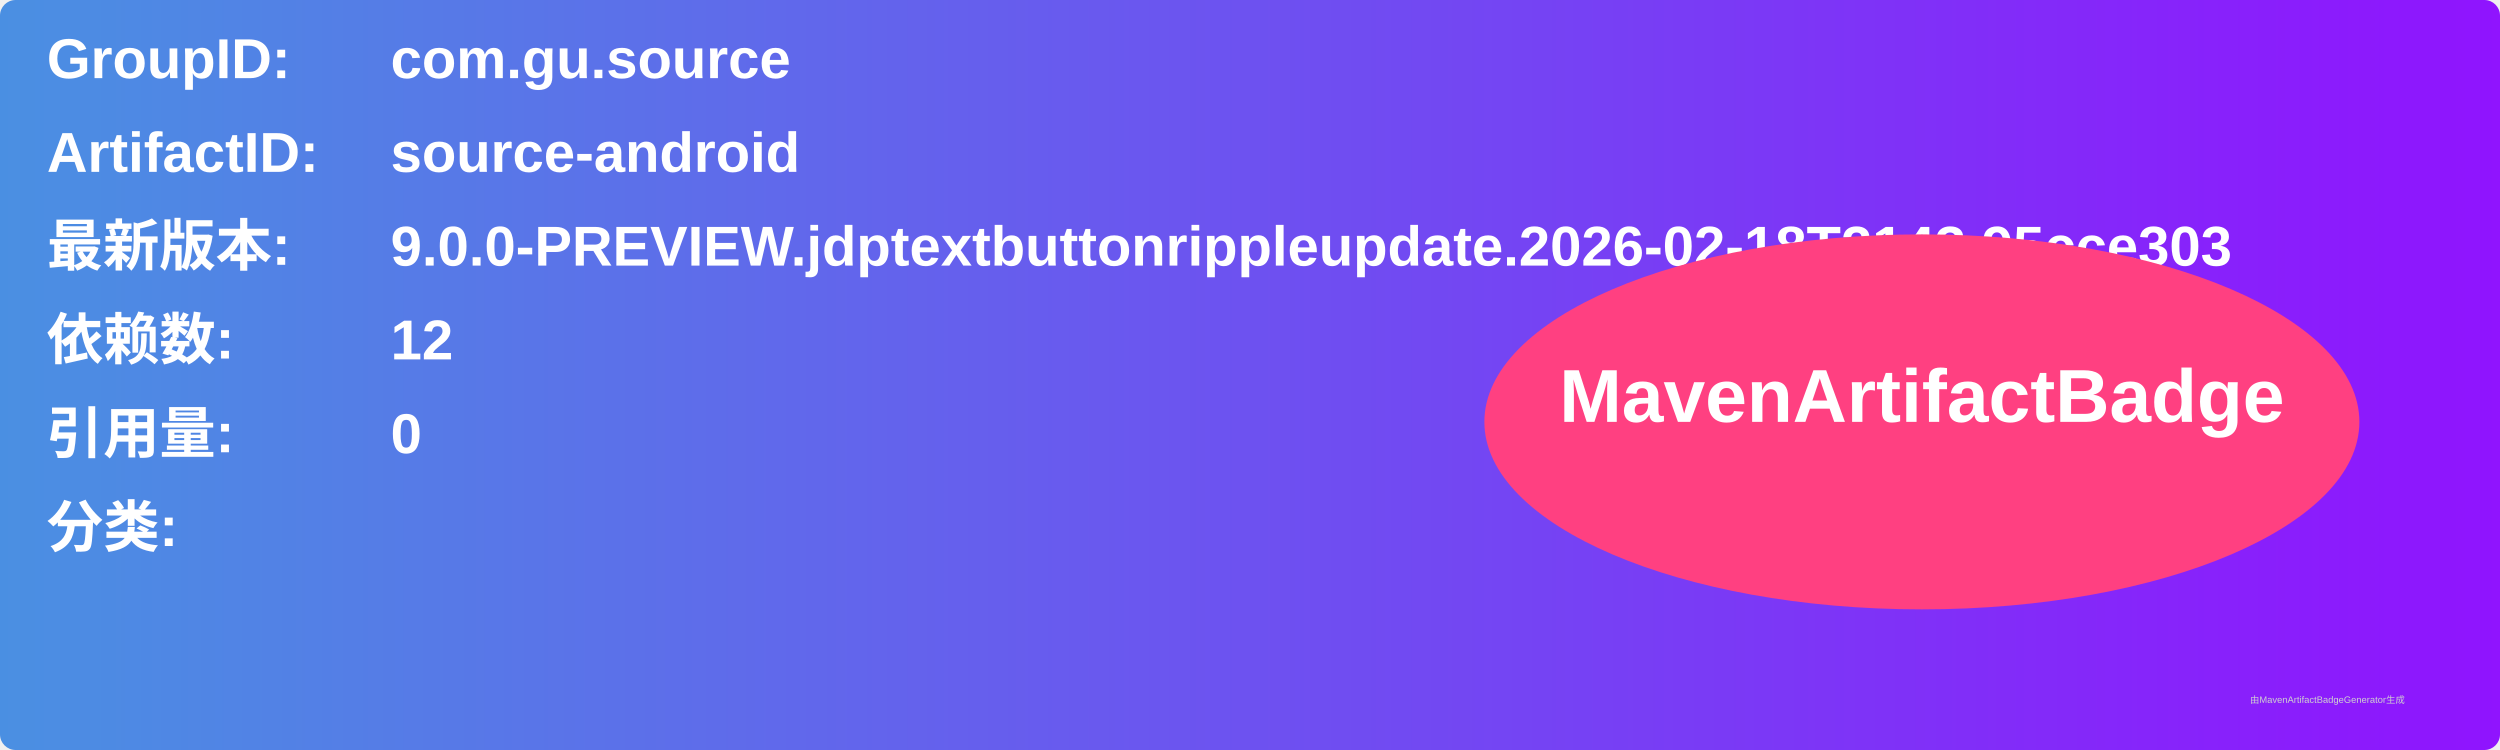
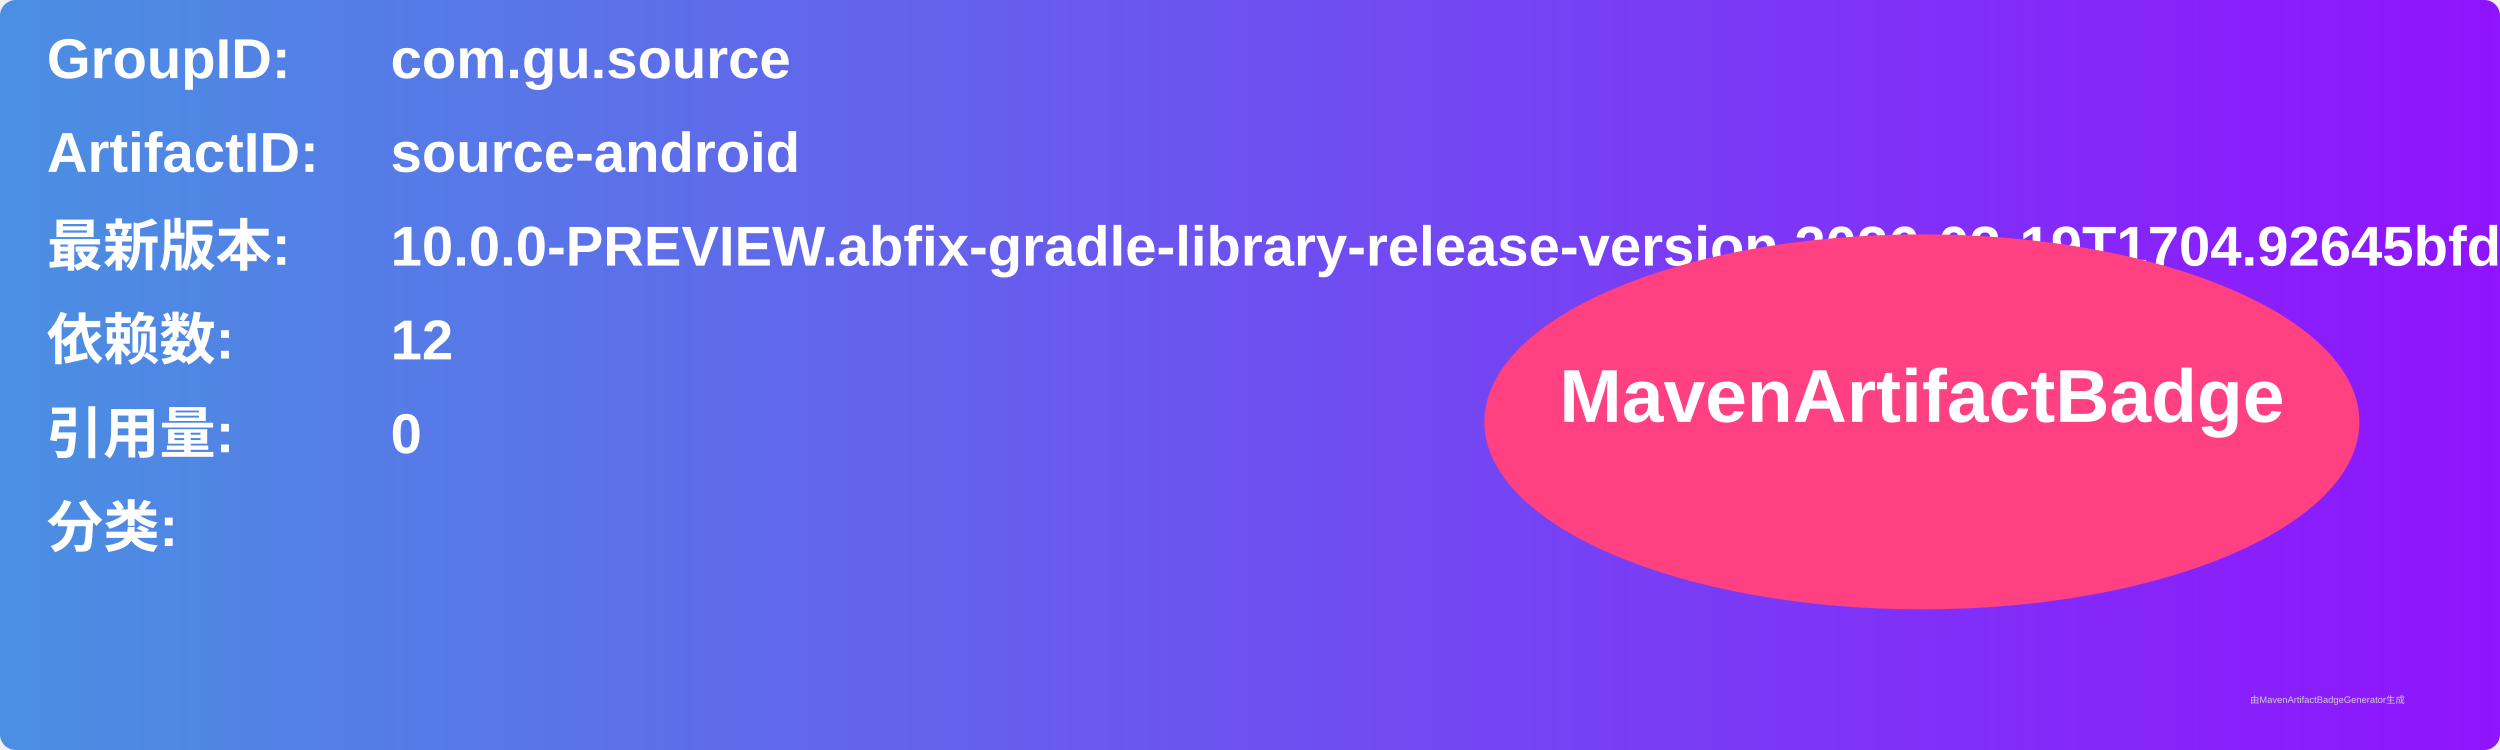
<svg xmlns="http://www.w3.org/2000/svg" width="800" height="240" viewBox="0 0 800 240">
  <linearGradient id="grad" x1="0%" y1="0%" x2="100%" y2="0%">
    <stop offset="0%" stop-color="#4a90e2" />
    <stop offset="100%" stop-color="#9013fe" />
  </linearGradient>
  <rect width="100%" height="100%" rx="5" ry="5" fill="url(#grad)" />
  <g transform="translate(15, 15)">
    <text x="0" y="10" font-family="Arial" font-size="18" fill="white" font-weight="bold" width="260">GroupID:</text>
    <text x="110" y="10" font-family="Arial" font-size="18" fill="white" font-weight="bold" width="460">com.gu.source</text>
    <text x="0" y="40" font-family="Arial" font-size="18" fill="white" font-weight="bold" width="260">ArtifactID:</text>
    <text x="110" y="40" font-family="Arial" font-size="18" fill="white" font-weight="bold" width="460">source-android</text>
    <text x="0" y="70" font-family="Arial" font-size="18" fill="white" font-weight="bold">最新版本:</text>
    <text x="110" y="70" font-family="Arial" font-size="18" fill="white" font-weight="bold">
-       <tspan font-weight="bold">9.0.0-PREVIEW.jdptextbuttonrippleupdate.2026-02-18T2143.95cce303</tspan>
+       <tspan font-weight="bold">10.0.0-PREVIEW.abfix-gradle-library-release-version.2026-02-19T1704.92645bfd</tspan>
    </text>
    <text x="0" y="100" font-family="Arial" font-size="18" fill="white" font-weight="bold">依赖数: </text>
    <text x="110" y="100" font-family="Arial" font-size="18" fill="white">
      <tspan font-weight="bold">12</tspan>
    </text>
    <text x="0" y="130" font-family="Arial" font-size="18" fill="white" font-weight="bold">引用量: </text>
    <text x="110" y="130" font-family="Arial" font-size="18" fill="white">
      <tspan font-weight="bold">0</tspan>
    </text>
    <text x="0" y="160" font-family="Arial" font-size="18" fill="white" font-weight="bold">分类:</text>
    <text x="10" y="190" font-family="Arial" font-size="10" fill="white">
      <tspan font-weight="bold" />
    </text>
    <ellipse cx="600" cy="120" rx="140" ry="60" fill="#ff4081" />
    <text x="600" y="120" text-anchor="middle" font-family="Arial" font-size="24" fill="white" font-weight="bold">MavenArtifactBadge</text>
  </g>
  <text x="720" y="225" font-family="Arial" font-size="3" fill="#d0d0d0">由MavenArtifactBadgeGenerator生成</text>
</svg>
